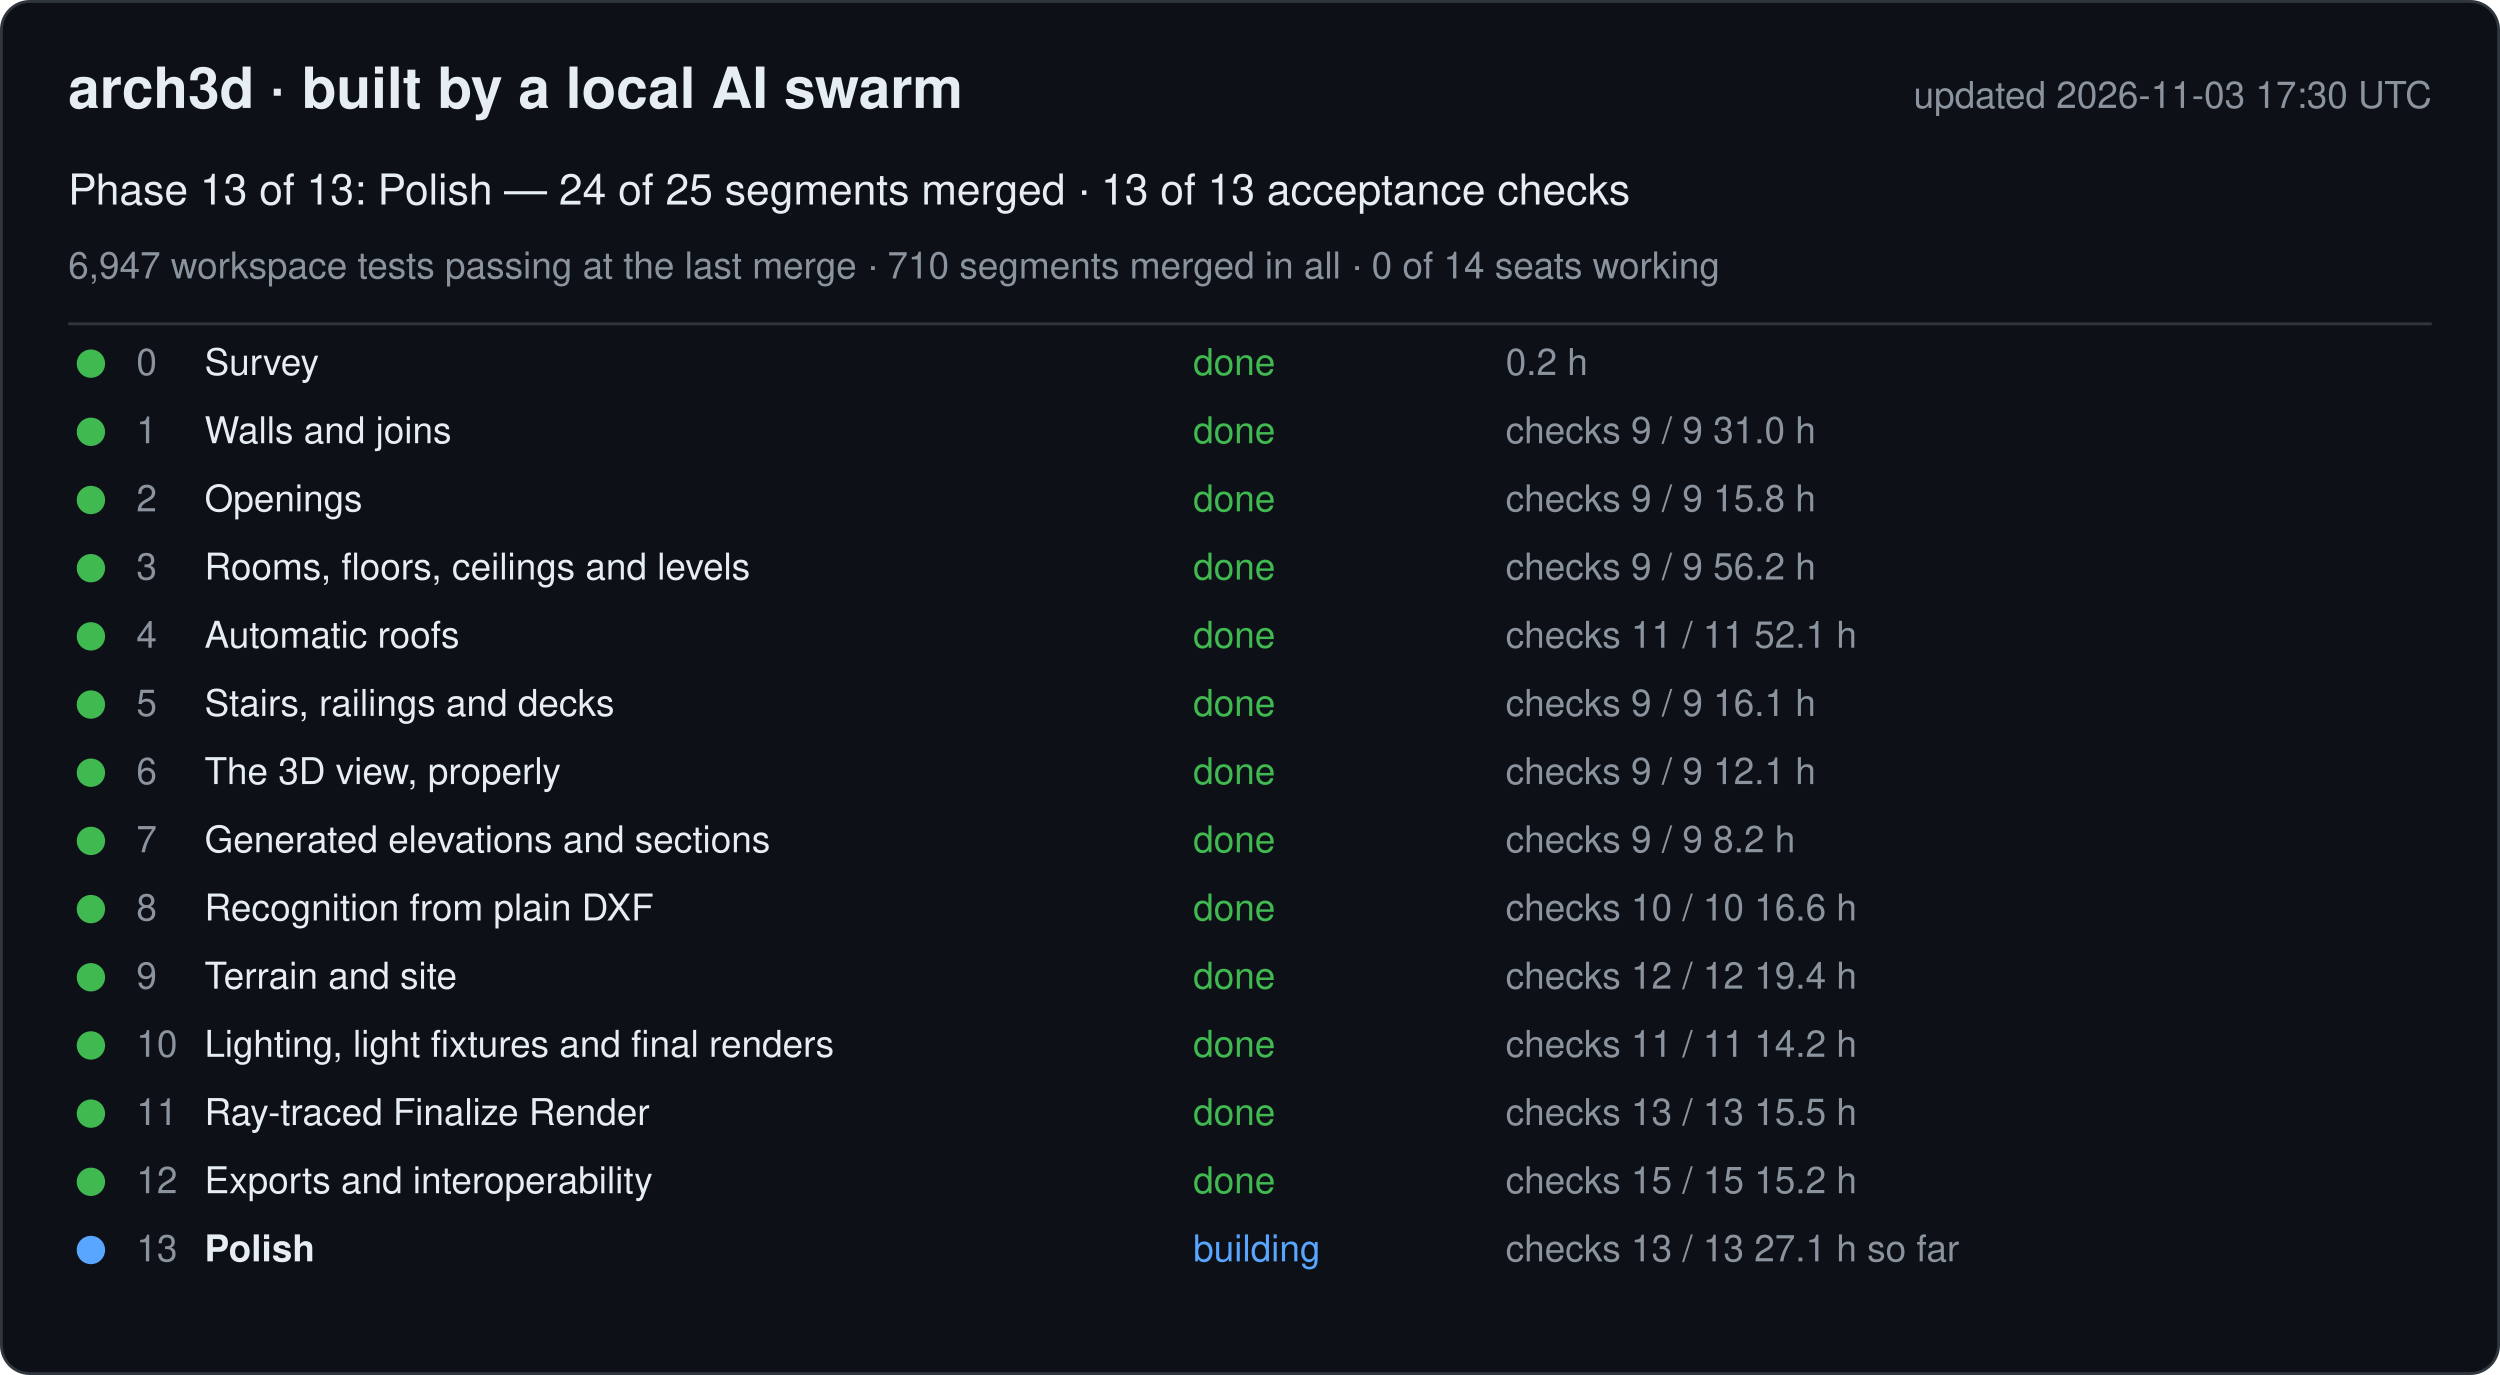
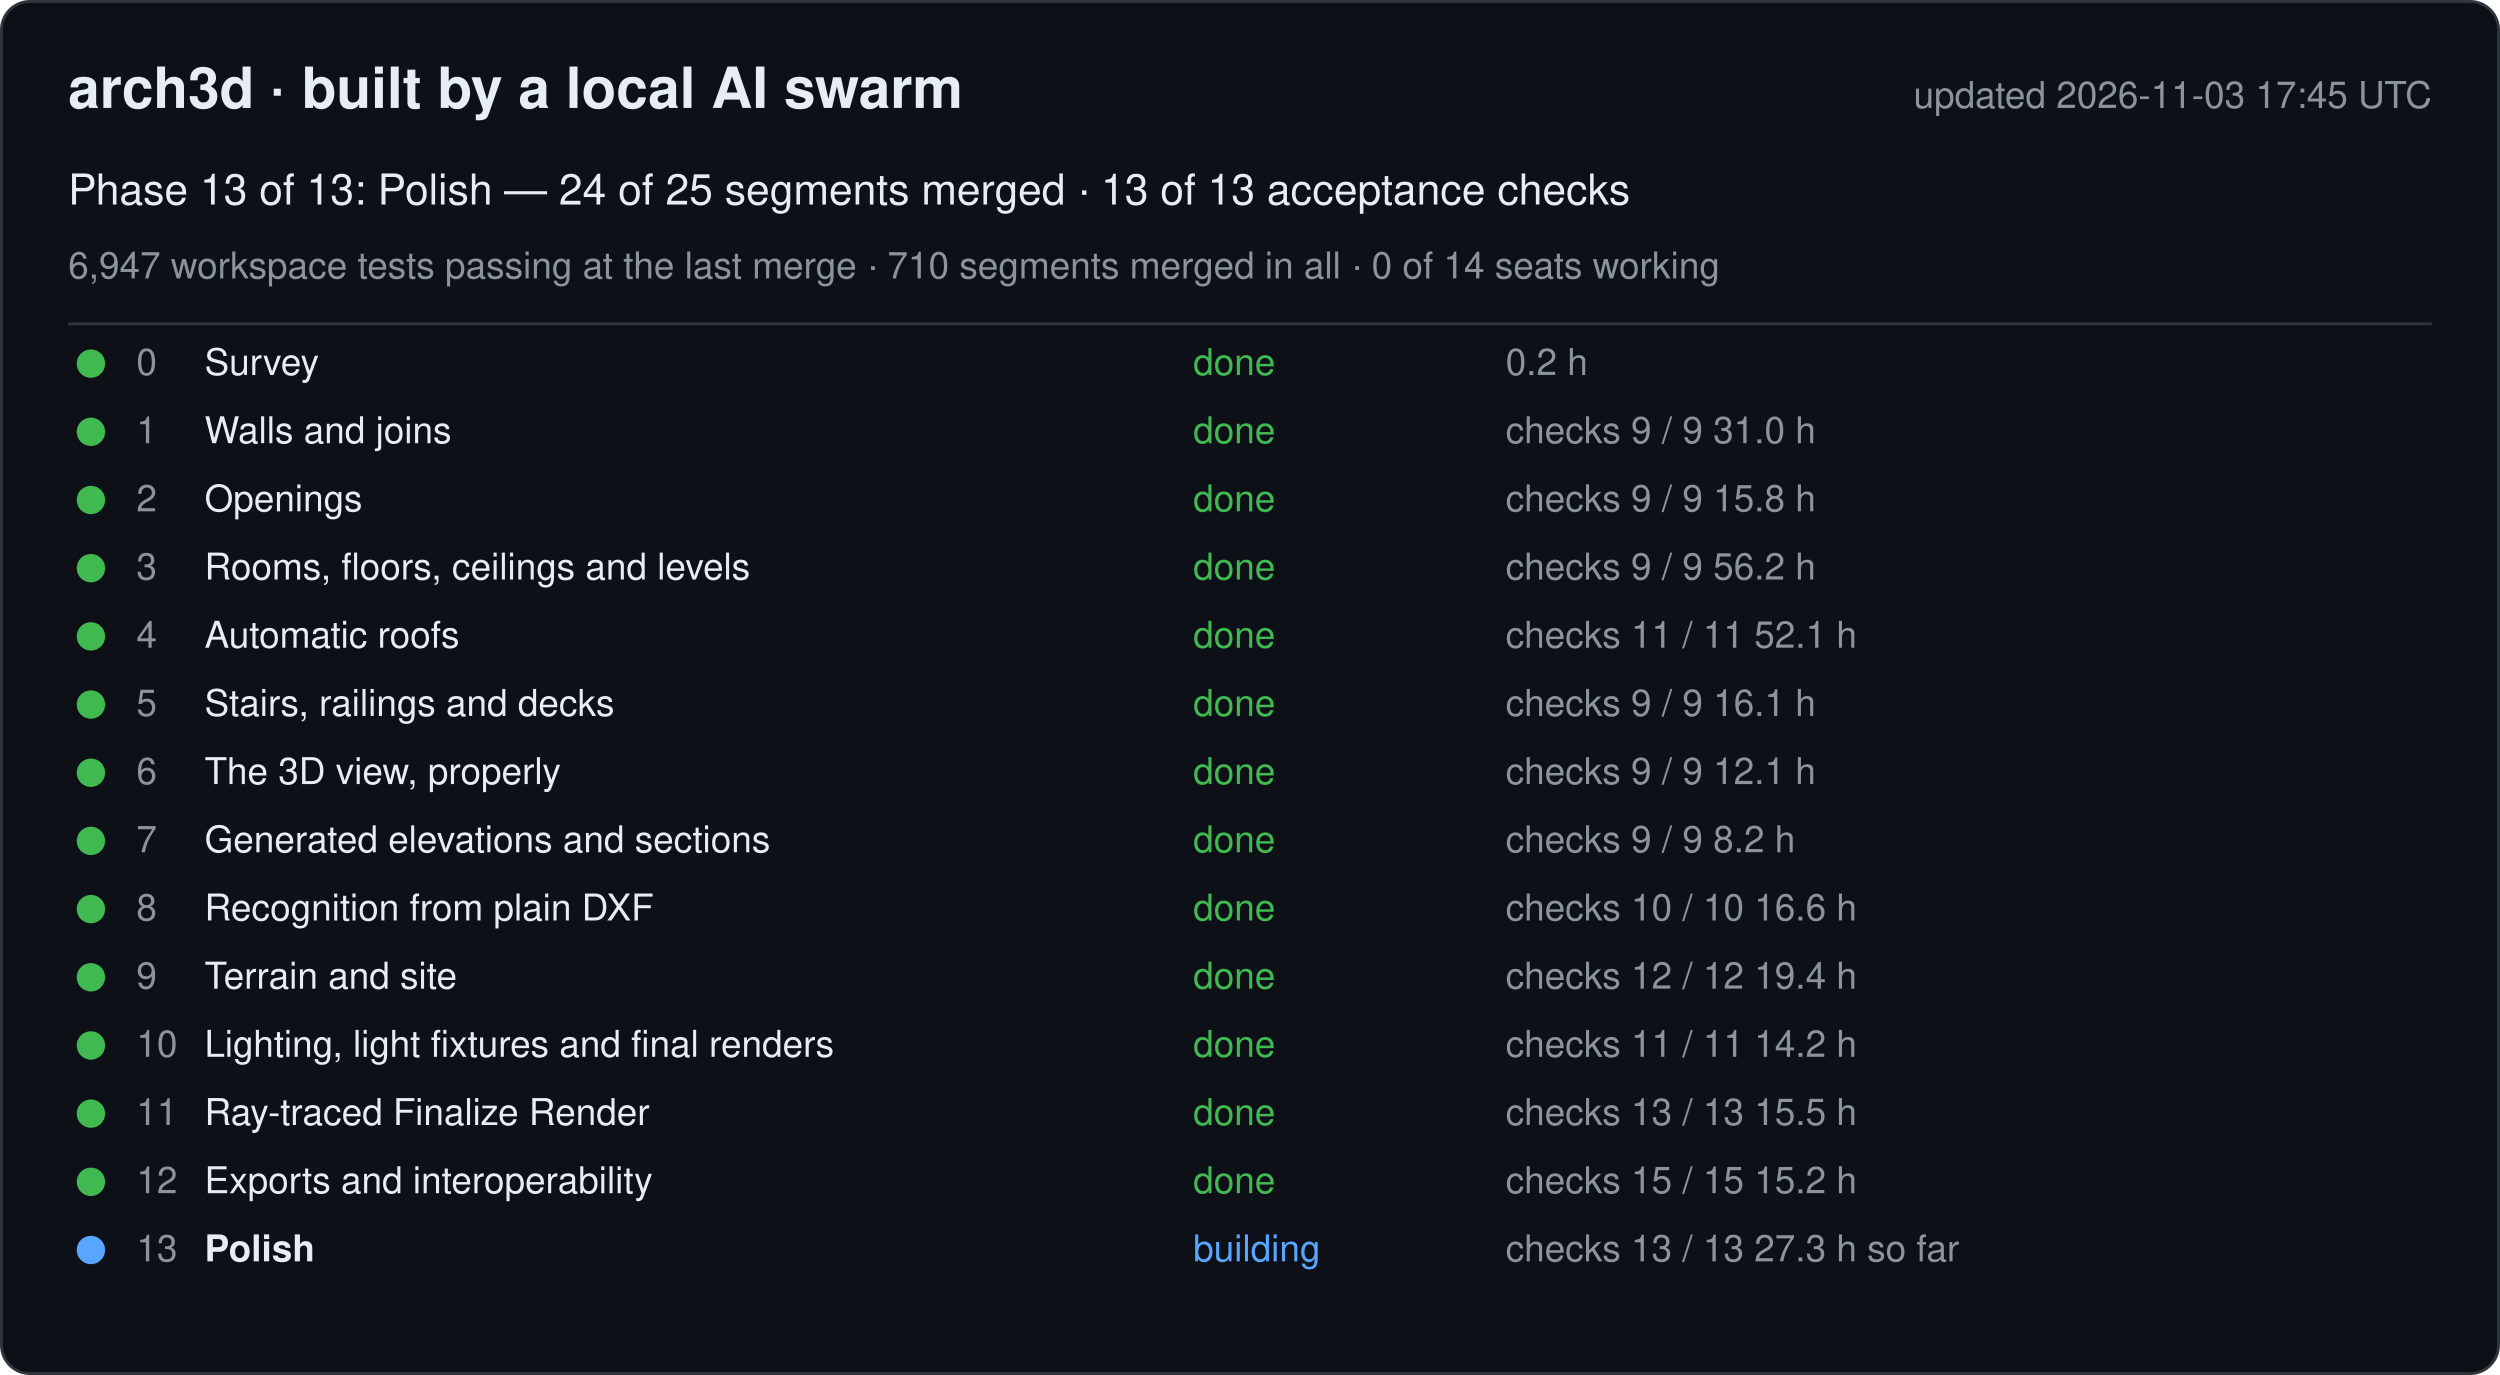
<svg xmlns="http://www.w3.org/2000/svg" width="880" height="484" viewBox="0 0 880 484" font-family="-apple-system, Segoe UI, Helvetica, Arial, sans-serif">
  <rect x="0.5" y="0.5" width="879" height="483" rx="10" fill="#0d1117" stroke="#30363d" />
  <text x="24" y="38" font-size="20" font-weight="600" fill="#e6edf3">arch3d · built by a local AI swarm</text>
-   <text x="856" y="38" font-size="13" fill="#8b949e" text-anchor="end">updated 2026-11-03 17:30 UTC</text>
+   <text x="856" y="38" font-size="13" fill="#8b949e" text-anchor="end">updated 2026-11-03 17:45 UTC</text>
  <text x="24" y="72" font-size="15" fill="#e6edf3">Phase 13 of 13: Polish — 24 of 25 segments merged · 13 of 13 acceptance checks</text>
  <text x="24" y="98" font-size="13" fill="#8b949e">6,947 workspace tests passing at the last merge · 710 segments merged in all · 0 of 14 seats working</text>
  <line x1="24" y1="114" x2="856" y2="114" stroke="#30363d" />
  <g data-phase="0">
    <circle cx="32" cy="128" r="5" fill="#3fb950" />
    <text x="48" y="132" font-size="13" fill="#8b949e">0</text>
    <text x="72" y="132" font-size="13" fill="#e6edf3">Survey</text>
    <text x="420" y="132" font-size="13" fill="#3fb950">done</text>
    <text x="530" y="132" font-size="13" fill="#8b949e">0.2 h</text>
  </g>
  <g data-phase="1">
    <circle cx="32" cy="152" r="5" fill="#3fb950" />
    <text x="48" y="156" font-size="13" fill="#8b949e">1</text>
    <text x="72" y="156" font-size="13" fill="#e6edf3">Walls and joins</text>
    <text x="420" y="156" font-size="13" fill="#3fb950">done</text>
    <text x="530" y="156" font-size="13" fill="#8b949e">checks 9 / 9   31.0 h</text>
  </g>
  <g data-phase="2">
    <circle cx="32" cy="176" r="5" fill="#3fb950" />
    <text x="48" y="180" font-size="13" fill="#8b949e">2</text>
    <text x="72" y="180" font-size="13" fill="#e6edf3">Openings</text>
    <text x="420" y="180" font-size="13" fill="#3fb950">done</text>
    <text x="530" y="180" font-size="13" fill="#8b949e">checks 9 / 9   15.8 h</text>
  </g>
  <g data-phase="3">
    <circle cx="32" cy="200" r="5" fill="#3fb950" />
    <text x="48" y="204" font-size="13" fill="#8b949e">3</text>
    <text x="72" y="204" font-size="13" fill="#e6edf3">Rooms, floors, ceilings and levels</text>
    <text x="420" y="204" font-size="13" fill="#3fb950">done</text>
    <text x="530" y="204" font-size="13" fill="#8b949e">checks 9 / 9   56.2 h</text>
  </g>
  <g data-phase="4">
    <circle cx="32" cy="224" r="5" fill="#3fb950" />
    <text x="48" y="228" font-size="13" fill="#8b949e">4</text>
    <text x="72" y="228" font-size="13" fill="#e6edf3">Automatic roofs</text>
    <text x="420" y="228" font-size="13" fill="#3fb950">done</text>
    <text x="530" y="228" font-size="13" fill="#8b949e">checks 11 / 11   52.1 h</text>
  </g>
  <g data-phase="5">
    <circle cx="32" cy="248" r="5" fill="#3fb950" />
    <text x="48" y="252" font-size="13" fill="#8b949e">5</text>
    <text x="72" y="252" font-size="13" fill="#e6edf3">Stairs, railings and decks</text>
    <text x="420" y="252" font-size="13" fill="#3fb950">done</text>
    <text x="530" y="252" font-size="13" fill="#8b949e">checks 9 / 9   16.1 h</text>
  </g>
  <g data-phase="6">
    <circle cx="32" cy="272" r="5" fill="#3fb950" />
    <text x="48" y="276" font-size="13" fill="#8b949e">6</text>
    <text x="72" y="276" font-size="13" fill="#e6edf3">The 3D view, properly</text>
    <text x="420" y="276" font-size="13" fill="#3fb950">done</text>
    <text x="530" y="276" font-size="13" fill="#8b949e">checks 9 / 9   12.1 h</text>
  </g>
  <g data-phase="7">
    <circle cx="32" cy="296" r="5" fill="#3fb950" />
    <text x="48" y="300" font-size="13" fill="#8b949e">7</text>
    <text x="72" y="300" font-size="13" fill="#e6edf3">Generated elevations and sections</text>
    <text x="420" y="300" font-size="13" fill="#3fb950">done</text>
    <text x="530" y="300" font-size="13" fill="#8b949e">checks 9 / 9   8.2 h</text>
  </g>
  <g data-phase="8">
    <circle cx="32" cy="320" r="5" fill="#3fb950" />
    <text x="48" y="324" font-size="13" fill="#8b949e">8</text>
    <text x="72" y="324" font-size="13" fill="#e6edf3">Recognition from plain DXF</text>
    <text x="420" y="324" font-size="13" fill="#3fb950">done</text>
    <text x="530" y="324" font-size="13" fill="#8b949e">checks 10 / 10   16.6 h</text>
  </g>
  <g data-phase="9">
    <circle cx="32" cy="344" r="5" fill="#3fb950" />
    <text x="48" y="348" font-size="13" fill="#8b949e">9</text>
    <text x="72" y="348" font-size="13" fill="#e6edf3">Terrain and site</text>
    <text x="420" y="348" font-size="13" fill="#3fb950">done</text>
    <text x="530" y="348" font-size="13" fill="#8b949e">checks 12 / 12   19.4 h</text>
  </g>
  <g data-phase="10">
    <circle cx="32" cy="368" r="5" fill="#3fb950" />
    <text x="48" y="372" font-size="13" fill="#8b949e">10</text>
    <text x="72" y="372" font-size="13" fill="#e6edf3">Lighting, light fixtures and final renders</text>
    <text x="420" y="372" font-size="13" fill="#3fb950">done</text>
    <text x="530" y="372" font-size="13" fill="#8b949e">checks 11 / 11   14.2 h</text>
  </g>
  <g data-phase="11">
    <circle cx="32" cy="392" r="5" fill="#3fb950" />
    <text x="48" y="396" font-size="13" fill="#8b949e">11</text>
    <text x="72" y="396" font-size="13" fill="#e6edf3">Ray-traced Finalize Render</text>
    <text x="420" y="396" font-size="13" fill="#3fb950">done</text>
    <text x="530" y="396" font-size="13" fill="#8b949e">checks 13 / 13   15.5 h</text>
  </g>
  <g data-phase="12">
    <circle cx="32" cy="416" r="5" fill="#3fb950" />
    <text x="48" y="420" font-size="13" fill="#8b949e">12</text>
    <text x="72" y="420" font-size="13" fill="#e6edf3">Exports and interoperability</text>
    <text x="420" y="420" font-size="13" fill="#3fb950">done</text>
    <text x="530" y="420" font-size="13" fill="#8b949e">checks 15 / 15   15.2 h</text>
  </g>
  <g data-phase="13">
    <circle cx="32" cy="440" r="5" fill="#58a6ff" />
    <text x="48" y="444" font-size="13" fill="#8b949e">13</text>
    <text x="72" y="444" font-size="13" fill="#e6edf3" font-weight="600">Polish</text>
    <text x="420" y="444" font-size="13" fill="#58a6ff">building</text>
-     <text x="530" y="444" font-size="13" fill="#8b949e">checks 13 / 13   27.1 h so far</text>
+     <text x="530" y="444" font-size="13" fill="#8b949e">checks 13 / 13   27.3 h so far</text>
  </g>
</svg>
